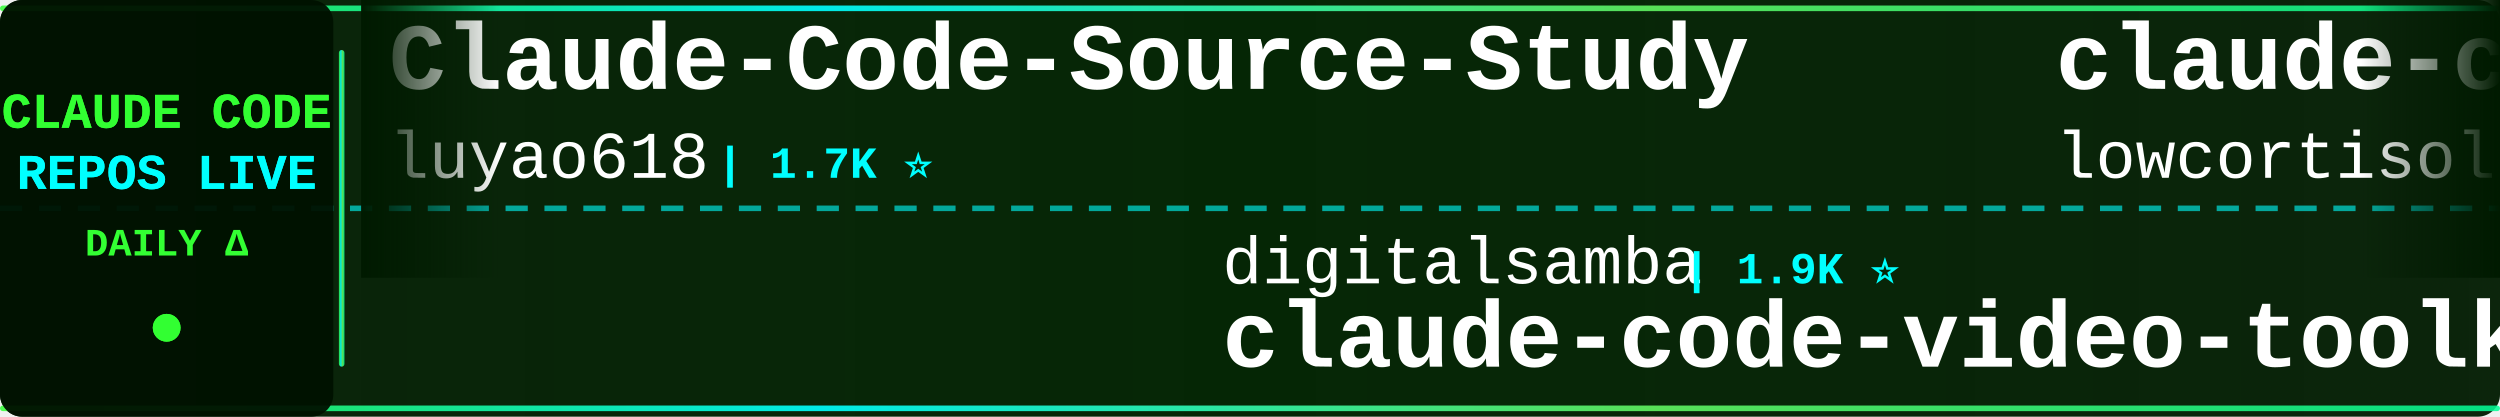
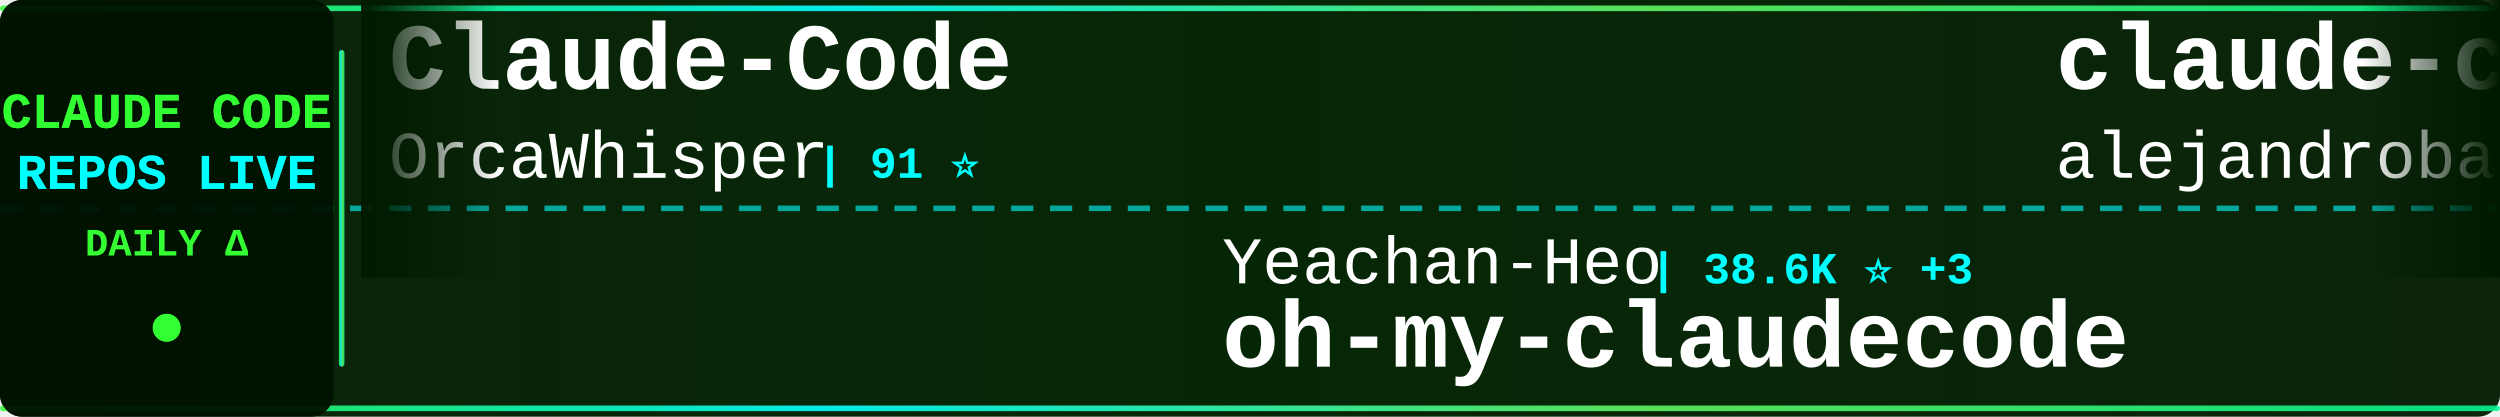
<svg xmlns="http://www.w3.org/2000/svg" width="900" height="150">
  <defs>
    <linearGradient id="tickerBg" x1="0%" y1="0%" x2="100%" y2="0%">
      <stop offset="0%" style="stop-color:#001a00;stop-opacity:0.95" />
      <stop offset="50%" style="stop-color:#002200;stop-opacity:0.98" />
      <stop offset="100%" style="stop-color:#001a00;stop-opacity:0.95" />
    </linearGradient>
    <linearGradient id="borderGrad" x1="0%" y1="0%" x2="100%" y2="0%">
      <stop offset="0%" style="stop-color:#33ff33;stop-opacity:0.85">
        <animate attributeName="stop-opacity" values="0.85;1;0.85" dur="2s" repeatCount="indefinite" />
      </stop>
      <stop offset="33%" style="stop-color:#00ffff;stop-opacity:0.9">
        <animate attributeName="stop-opacity" values="0.9;1;0.9" dur="2.2s" repeatCount="indefinite" />
      </stop>
      <stop offset="66%" style="stop-color:#66ff66;stop-opacity:0.85">
        <animate attributeName="stop-opacity" values="0.85;1;0.85" dur="1.8s" repeatCount="indefinite" />
      </stop>
      <stop offset="100%" style="stop-color:#00ff99;stop-opacity:0.85">
        <animate attributeName="stop-opacity" values="0.85;1;0.85" dur="2s" repeatCount="indefinite" />
      </stop>
    </linearGradient>
    <filter id="textGlow">
      <feGaussianBlur stdDeviation="0.1" result="coloredBlur" />
      <feMerge>
        <feMergeNode in="coloredBlur" />
        <feMergeNode in="SourceGraphic" />
      </feMerge>
    </filter>
    <filter id="metricGlow">
      <feGaussianBlur stdDeviation="0.2" result="coloredBlur" />
      <feMerge>
        <feMergeNode in="coloredBlur" />
        <feMergeNode in="SourceGraphic" />
      </feMerge>
    </filter>
    <linearGradient id="leftFade" x1="0%" y1="0%" x2="100%" y2="0%">
      <stop offset="0%" style="stop-color:#001a00;stop-opacity:1" />
      <stop offset="100%" style="stop-color:#001a00;stop-opacity:0" />
    </linearGradient>
    <linearGradient id="rightFade" x1="0%" y1="0%" x2="100%" y2="0%">
      <stop offset="0%" style="stop-color:#001a00;stop-opacity:0" />
      <stop offset="100%" style="stop-color:#001a00;stop-opacity:1" />
    </linearGradient>
  </defs>
  <rect width="900" height="150" fill="url(#tickerBg)" rx="8" />
  <rect x="0" y="2" width="900" height="2" fill="url(#borderGrad)" rx="1" />
  <rect x="0" y="146" width="900" height="2" fill="url(#borderGrad)" rx="1" />
  <line x1="0" y1="75" x2="900" y2="75" stroke="#00ffff" stroke-width="2" stroke-dasharray="8 6" opacity="0.6" />
  <rect x="0" y="0" width="120" height="150" fill="#001100" opacity="0.95" rx="8" />
  <text x="60" y="46" font-family="'Courier New', monospace" font-size="18" font-weight="bold" fill="#33ff33" text-anchor="middle" filter="url(#textGlow)">
    CLAUDE CODE
  </text>
  <text x="60" y="68" font-family="'Courier New', monospace" font-size="18" font-weight="bold" fill="#00ffff" text-anchor="middle" filter="url(#textGlow)">
    REPOS LIVE
  </text>
  <text x="60" y="92" font-family="'Courier New', monospace" font-size="14" font-weight="bold" fill="#33ff33" text-anchor="middle">
    DAILY Δ
  </text>
  <circle cx="60" cy="118" r="5" fill="#33ff33" filter="url(#metricGlow)">
    <animate attributeName="r" values="4;6;4" dur="1.5s" repeatCount="indefinite" />
    <animate attributeName="opacity" values="0.6;1;0.6" dur="1.5s" repeatCount="indefinite" />
  </circle>
  <rect x="122" y="18" width="2" height="114" fill="url(#borderGrad)" rx="1" />
  <clipPath id="tickerClip">
    <rect x="130" y="0" width="770" height="150" />
  </clipPath>
  <g clip-path="url(#tickerClip)">
    <g id="tickerItems">
      <animateTransform attributeName="transform" attributeType="XML" type="translate" from="0 0" to="-3000 0" dur="54s" repeatCount="indefinite" />
      <g transform="translate(0, 0)">
-         <text x="140" y="32" font-family="'Courier New', monospace" font-size="34" font-weight="bold" fill="#ffffff">Claude-Code-Source-Study</text>
-         <text x="140" y="64" font-family="'Courier New', monospace" font-size="24" font-weight="normal" fill="#ffffff" opacity="1.0">luyao618</text>
-         <text x="258" y="64" font-family="'Courier New', monospace" font-size="16" font-weight="bold" fill="#00ffff"> | 1.7K ⭐</text>
+         <text x="140" y="32" font-family="'Courier New', monospace" font-size="34" font-weight="bold" fill="#ffffff">Claude-Code</text>
+         <text x="140" y="64" font-family="'Courier New', monospace" font-size="24" font-weight="normal" fill="#ffffff" opacity="1.0">OrcaWhisper</text>
+         <text x="294" y="64" font-family="'Courier New', monospace" font-size="16" font-weight="bold" fill="#00ffff"> | 91 ⭐</text>
      </g>
      <g transform="translate(300, 0)">
-         <text x="140" y="102" font-family="'Courier New', monospace" font-size="24" font-weight="normal" fill="#ffffff" opacity="1.0">digitalsamba</text>
-         <text x="306" y="102" font-family="'Courier New', monospace" font-size="16" font-weight="bold" fill="#00ffff"> | 1.9K ⭐</text>
-         <text x="140" y="132" font-family="'Courier New', monospace" font-size="34" font-weight="bold" fill="#ffffff">claude-code-video-toolki...</text>
+         <text x="140" y="102" font-family="'Courier New', monospace" font-size="24" font-weight="normal" fill="#ffffff" opacity="1.0">Yeachan-Heo</text>
+         <text x="294" y="102" font-family="'Courier New', monospace" font-size="16" font-weight="bold" fill="#00ffff"> | 38.6K ⭐ +3</text>
+         <text x="140" y="132" font-family="'Courier New', monospace" font-size="34" font-weight="bold" fill="#ffffff">oh-my-claudecode</text>
      </g>
      <g transform="translate(600, 0)">
-         <text x="140" y="32" font-family="'Courier New', monospace" font-size="34" font-weight="bold" fill="#ffffff">claude-code</text>
-         <text x="140" y="64" font-family="'Courier New', monospace" font-size="24" font-weight="normal" fill="#ffffff" opacity="1.0">lowcortisolprogrammer</text>
-         <text x="414" y="64" font-family="'Courier New', monospace" font-size="16" font-weight="bold" fill="#00ffff"> | 171 ⭐</text>
+         <text x="140" y="32" font-family="'Courier New', monospace" font-size="34" font-weight="bold" fill="#ffffff">claude-code-from-source</text>
+         <text x="140" y="64" font-family="'Courier New', monospace" font-size="24" font-weight="normal" fill="#ffffff" opacity="1.0">alejandrobalderas</text>
+         <text x="366" y="64" font-family="'Courier New', monospace" font-size="16" font-weight="bold" fill="#00ffff"> | 2.8K ⭐</text>
      </g>
      <g transform="translate(900, 0)">
-         <text x="140" y="102" font-family="'Courier New', monospace" font-size="24" font-weight="normal" fill="#ffffff" opacity="1.0">T-Lab-CUHKSZ</text>
-         <text x="306" y="102" font-family="'Courier New', monospace" font-size="16" font-weight="bold" fill="#00ffff"> | 328 ⭐</text>
-         <text x="140" y="132" font-family="'Courier New', monospace" font-size="34" font-weight="bold" fill="#ffffff">claude-code</text>
+         <text x="140" y="102" font-family="'Courier New', monospace" font-size="24" font-weight="normal" fill="#ffffff" opacity="1.0">rohitg00</text>
+         <text x="258" y="102" font-family="'Courier New', monospace" font-size="16" font-weight="bold" fill="#00ffff"> | 2.5K ⭐ +1</text>
+         <text x="140" y="132" font-family="'Courier New', monospace" font-size="34" font-weight="bold" fill="#ffffff">awesome-claude-code-tool...</text>
      </g>
      <g transform="translate(1200, 0)">
-         <text x="140" y="32" font-family="'Courier New', monospace" font-size="34" font-weight="bold" fill="#ffffff">awesome-claude-code-suba...</text>
-         <text x="140" y="64" font-family="'Courier New', monospace" font-size="24" font-weight="normal" fill="#ffffff" opacity="1.0">VoltAgent</text>
-         <text x="270" y="64" font-family="'Courier New', monospace" font-size="16" font-weight="bold" fill="#00ffff"> | 24.4K ⭐ +11</text>
+         <text x="140" y="32" font-family="'Courier New', monospace" font-size="34" font-weight="bold" fill="#ffffff">awesome-claude-code</text>
+         <text x="140" y="64" font-family="'Courier New', monospace" font-size="24" font-weight="normal" fill="#ffffff" opacity="1.0">jqueryscript</text>
+         <text x="306" y="64" font-family="'Courier New', monospace" font-size="16" font-weight="bold" fill="#00ffff"> | 500 ⭐ -1</text>
      </g>
      <g transform="translate(1500, 0)">
-         <text x="140" y="102" font-family="'Courier New', monospace" font-size="24" font-weight="normal" fill="#ffffff" opacity="1.0">VineeTagarwaL-code</text>
-         <text x="378" y="102" font-family="'Courier New', monospace" font-size="16" font-weight="bold" fill="#00ffff"> | 273 ⭐</text>
+         <text x="140" y="102" font-family="'Courier New', monospace" font-size="24" font-weight="normal" fill="#ffffff" opacity="1.0">alex000kim</text>
+         <text x="282" y="102" font-family="'Courier New', monospace" font-size="16" font-weight="bold" fill="#00ffff"> | 233 ⭐</text>
        <text x="140" y="132" font-family="'Courier New', monospace" font-size="34" font-weight="bold" fill="#ffffff">claude-code</text>
      </g>
      <g transform="translate(1800, 0)">
-         <text x="140" y="32" font-family="'Courier New', monospace" font-size="34" font-weight="bold" fill="#ffffff">claude-code-plugins-plus...</text>
-         <text x="140" y="64" font-family="'Courier New', monospace" font-size="24" font-weight="normal" fill="#ffffff" opacity="1.0">jeremylongshore</text>
-         <text x="342" y="64" font-family="'Courier New', monospace" font-size="16" font-weight="bold" fill="#00ffff"> | 2.6K ⭐</text>
+         <text x="140" y="32" font-family="'Courier New', monospace" font-size="34" font-weight="bold" fill="#ffffff">claude-code-webui</text>
+         <text x="140" y="64" font-family="'Courier New', monospace" font-size="24" font-weight="normal" fill="#ffffff" opacity="1.0">sugyan</text>
+         <text x="234" y="64" font-family="'Courier New', monospace" font-size="16" font-weight="bold" fill="#00ffff"> | 1.1K ⭐</text>
      </g>
      <g transform="translate(2100, 0)">
-         <text x="140" y="102" font-family="'Courier New', monospace" font-size="24" font-weight="normal" fill="#ffffff" opacity="1.0">pengchengneo</text>
-         <text x="306" y="102" font-family="'Courier New', monospace" font-size="16" font-weight="bold" fill="#00ffff"> | 1.7K ⭐</text>
-         <text x="140" y="132" font-family="'Courier New', monospace" font-size="34" font-weight="bold" fill="#ffffff">Claude-Code</text>
+         <text x="140" y="102" font-family="'Courier New', monospace" font-size="24" font-weight="normal" fill="#ffffff" opacity="1.0">anthropics</text>
+         <text x="282" y="102" font-family="'Courier New', monospace" font-size="16" font-weight="bold" fill="#00ffff"> | 8.7K ⭐ +2</text>
+         <text x="140" y="132" font-family="'Courier New', monospace" font-size="34" font-weight="bold" fill="#ffffff">claude-code-action</text>
      </g>
      <g transform="translate(2400, 0)">
-         <text x="140" y="32" font-family="'Courier New', monospace" font-size="34" font-weight="bold" fill="#ffffff">Auto-claude-code-researc...</text>
-         <text x="140" y="64" font-family="'Courier New', monospace" font-size="24" font-weight="normal" fill="#ffffff" opacity="1.0">wanshuiyin</text>
-         <text x="282" y="64" font-family="'Courier New', monospace" font-size="16" font-weight="bold" fill="#00ffff"> | 14.8K ⭐ +8</text>
+         <text x="140" y="32" font-family="'Courier New', monospace" font-size="34" font-weight="bold" fill="#ffffff">claude-code-ultimate-gui...</text>
+         <text x="140" y="64" font-family="'Courier New', monospace" font-size="24" font-weight="normal" fill="#ffffff" opacity="1.0">FlorianBruniaux</text>
+         <text x="342" y="64" font-family="'Courier New', monospace" font-size="16" font-weight="bold" fill="#00ffff"> | 5.7K ⭐ +2</text>
      </g>
      <g transform="translate(2700, 0)">
-         <text x="140" y="102" font-family="'Courier New', monospace" font-size="24" font-weight="normal" fill="#ffffff" opacity="1.0">1rgs</text>
-         <text x="210" y="102" font-family="'Courier New', monospace" font-size="16" font-weight="bold" fill="#00ffff"> | 3.7K ⭐</text>
-         <text x="140" y="132" font-family="'Courier New', monospace" font-size="34" font-weight="bold" fill="#ffffff">claude-code-proxy</text>
+         <text x="140" y="102" font-family="'Courier New', monospace" font-size="24" font-weight="normal" fill="#ffffff" opacity="1.0">Chachamaru127</text>
+         <text x="318" y="102" font-family="'Courier New', monospace" font-size="16" font-weight="bold" fill="#00ffff"> | 3.1K ⭐</text>
+         <text x="140" y="132" font-family="'Courier New', monospace" font-size="34" font-weight="bold" fill="#ffffff">claude-code-harness</text>
      </g>
      <g transform="translate(3000, 0)">
-         <text x="140" y="32" font-family="'Courier New', monospace" font-size="34" font-weight="bold" fill="#ffffff">Claude-Code-Source-Study</text>
-         <text x="140" y="64" font-family="'Courier New', monospace" font-size="24" font-weight="normal" fill="#ffffff" opacity="1.0">luyao618</text>
-         <text x="258" y="64" font-family="'Courier New', monospace" font-size="16" font-weight="bold" fill="#00ffff"> | 1.7K ⭐</text>
+         <text x="140" y="32" font-family="'Courier New', monospace" font-size="34" font-weight="bold" fill="#ffffff">Claude-Code</text>
+         <text x="140" y="64" font-family="'Courier New', monospace" font-size="24" font-weight="normal" fill="#ffffff" opacity="1.0">OrcaWhisper</text>
+         <text x="294" y="64" font-family="'Courier New', monospace" font-size="16" font-weight="bold" fill="#00ffff"> | 91 ⭐</text>
      </g>
      <g transform="translate(3300, 0)">
-         <text x="140" y="102" font-family="'Courier New', monospace" font-size="24" font-weight="normal" fill="#ffffff" opacity="1.0">digitalsamba</text>
-         <text x="306" y="102" font-family="'Courier New', monospace" font-size="16" font-weight="bold" fill="#00ffff"> | 1.9K ⭐</text>
-         <text x="140" y="132" font-family="'Courier New', monospace" font-size="34" font-weight="bold" fill="#ffffff">claude-code-video-toolki...</text>
+         <text x="140" y="102" font-family="'Courier New', monospace" font-size="24" font-weight="normal" fill="#ffffff" opacity="1.0">Yeachan-Heo</text>
+         <text x="294" y="102" font-family="'Courier New', monospace" font-size="16" font-weight="bold" fill="#00ffff"> | 38.6K ⭐ +3</text>
+         <text x="140" y="132" font-family="'Courier New', monospace" font-size="34" font-weight="bold" fill="#ffffff">oh-my-claudecode</text>
      </g>
      <g transform="translate(3600, 0)">
-         <text x="140" y="32" font-family="'Courier New', monospace" font-size="34" font-weight="bold" fill="#ffffff">claude-code</text>
-         <text x="140" y="64" font-family="'Courier New', monospace" font-size="24" font-weight="normal" fill="#ffffff" opacity="1.0">lowcortisolprogrammer</text>
-         <text x="414" y="64" font-family="'Courier New', monospace" font-size="16" font-weight="bold" fill="#00ffff"> | 171 ⭐</text>
+         <text x="140" y="32" font-family="'Courier New', monospace" font-size="34" font-weight="bold" fill="#ffffff">claude-code-from-source</text>
+         <text x="140" y="64" font-family="'Courier New', monospace" font-size="24" font-weight="normal" fill="#ffffff" opacity="1.0">alejandrobalderas</text>
+         <text x="366" y="64" font-family="'Courier New', monospace" font-size="16" font-weight="bold" fill="#00ffff"> | 2.8K ⭐</text>
      </g>
      <g transform="translate(3900, 0)">
-         <text x="140" y="102" font-family="'Courier New', monospace" font-size="24" font-weight="normal" fill="#ffffff" opacity="1.0">T-Lab-CUHKSZ</text>
-         <text x="306" y="102" font-family="'Courier New', monospace" font-size="16" font-weight="bold" fill="#00ffff"> | 328 ⭐</text>
-         <text x="140" y="132" font-family="'Courier New', monospace" font-size="34" font-weight="bold" fill="#ffffff">claude-code</text>
+         <text x="140" y="102" font-family="'Courier New', monospace" font-size="24" font-weight="normal" fill="#ffffff" opacity="1.0">rohitg00</text>
+         <text x="258" y="102" font-family="'Courier New', monospace" font-size="16" font-weight="bold" fill="#00ffff"> | 2.5K ⭐ +1</text>
+         <text x="140" y="132" font-family="'Courier New', monospace" font-size="34" font-weight="bold" fill="#ffffff">awesome-claude-code-tool...</text>
      </g>
    </g>
  </g>
  <rect x="130" y="0" width="50" height="100" fill="url(#leftFade)" />
  <rect x="850" y="0" width="50" height="100" fill="url(#rightFade)" />
</svg>
